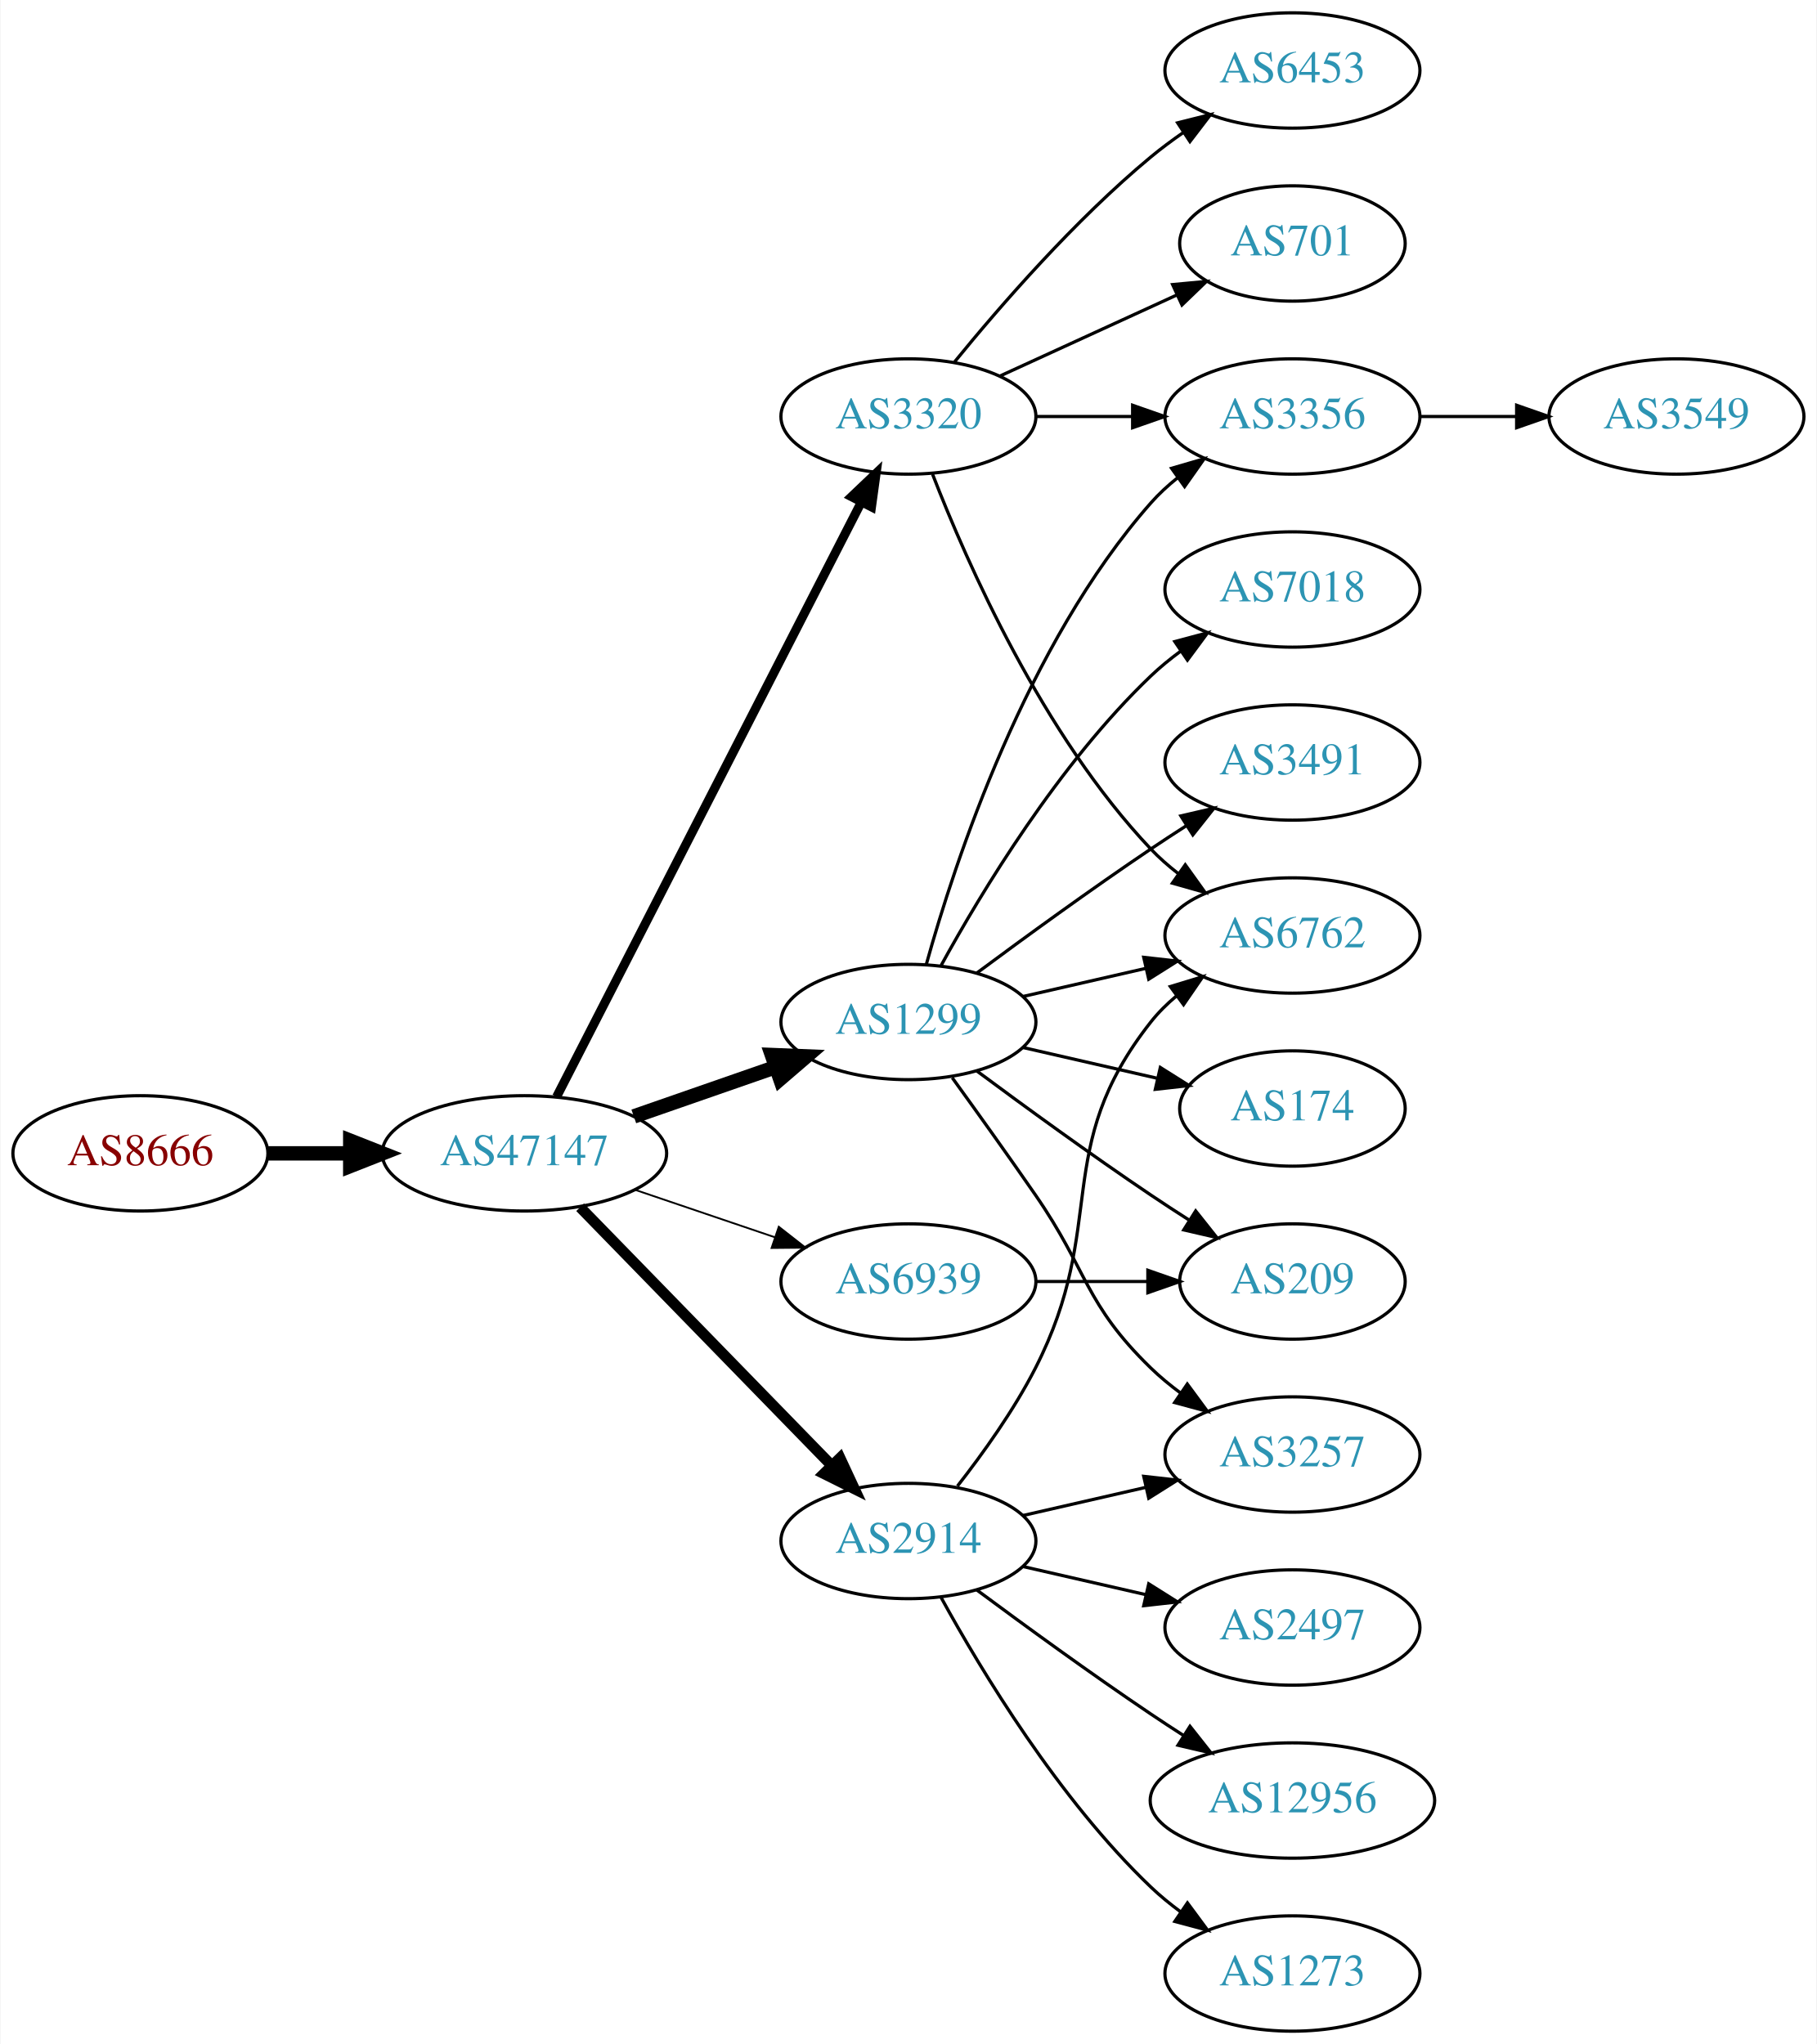
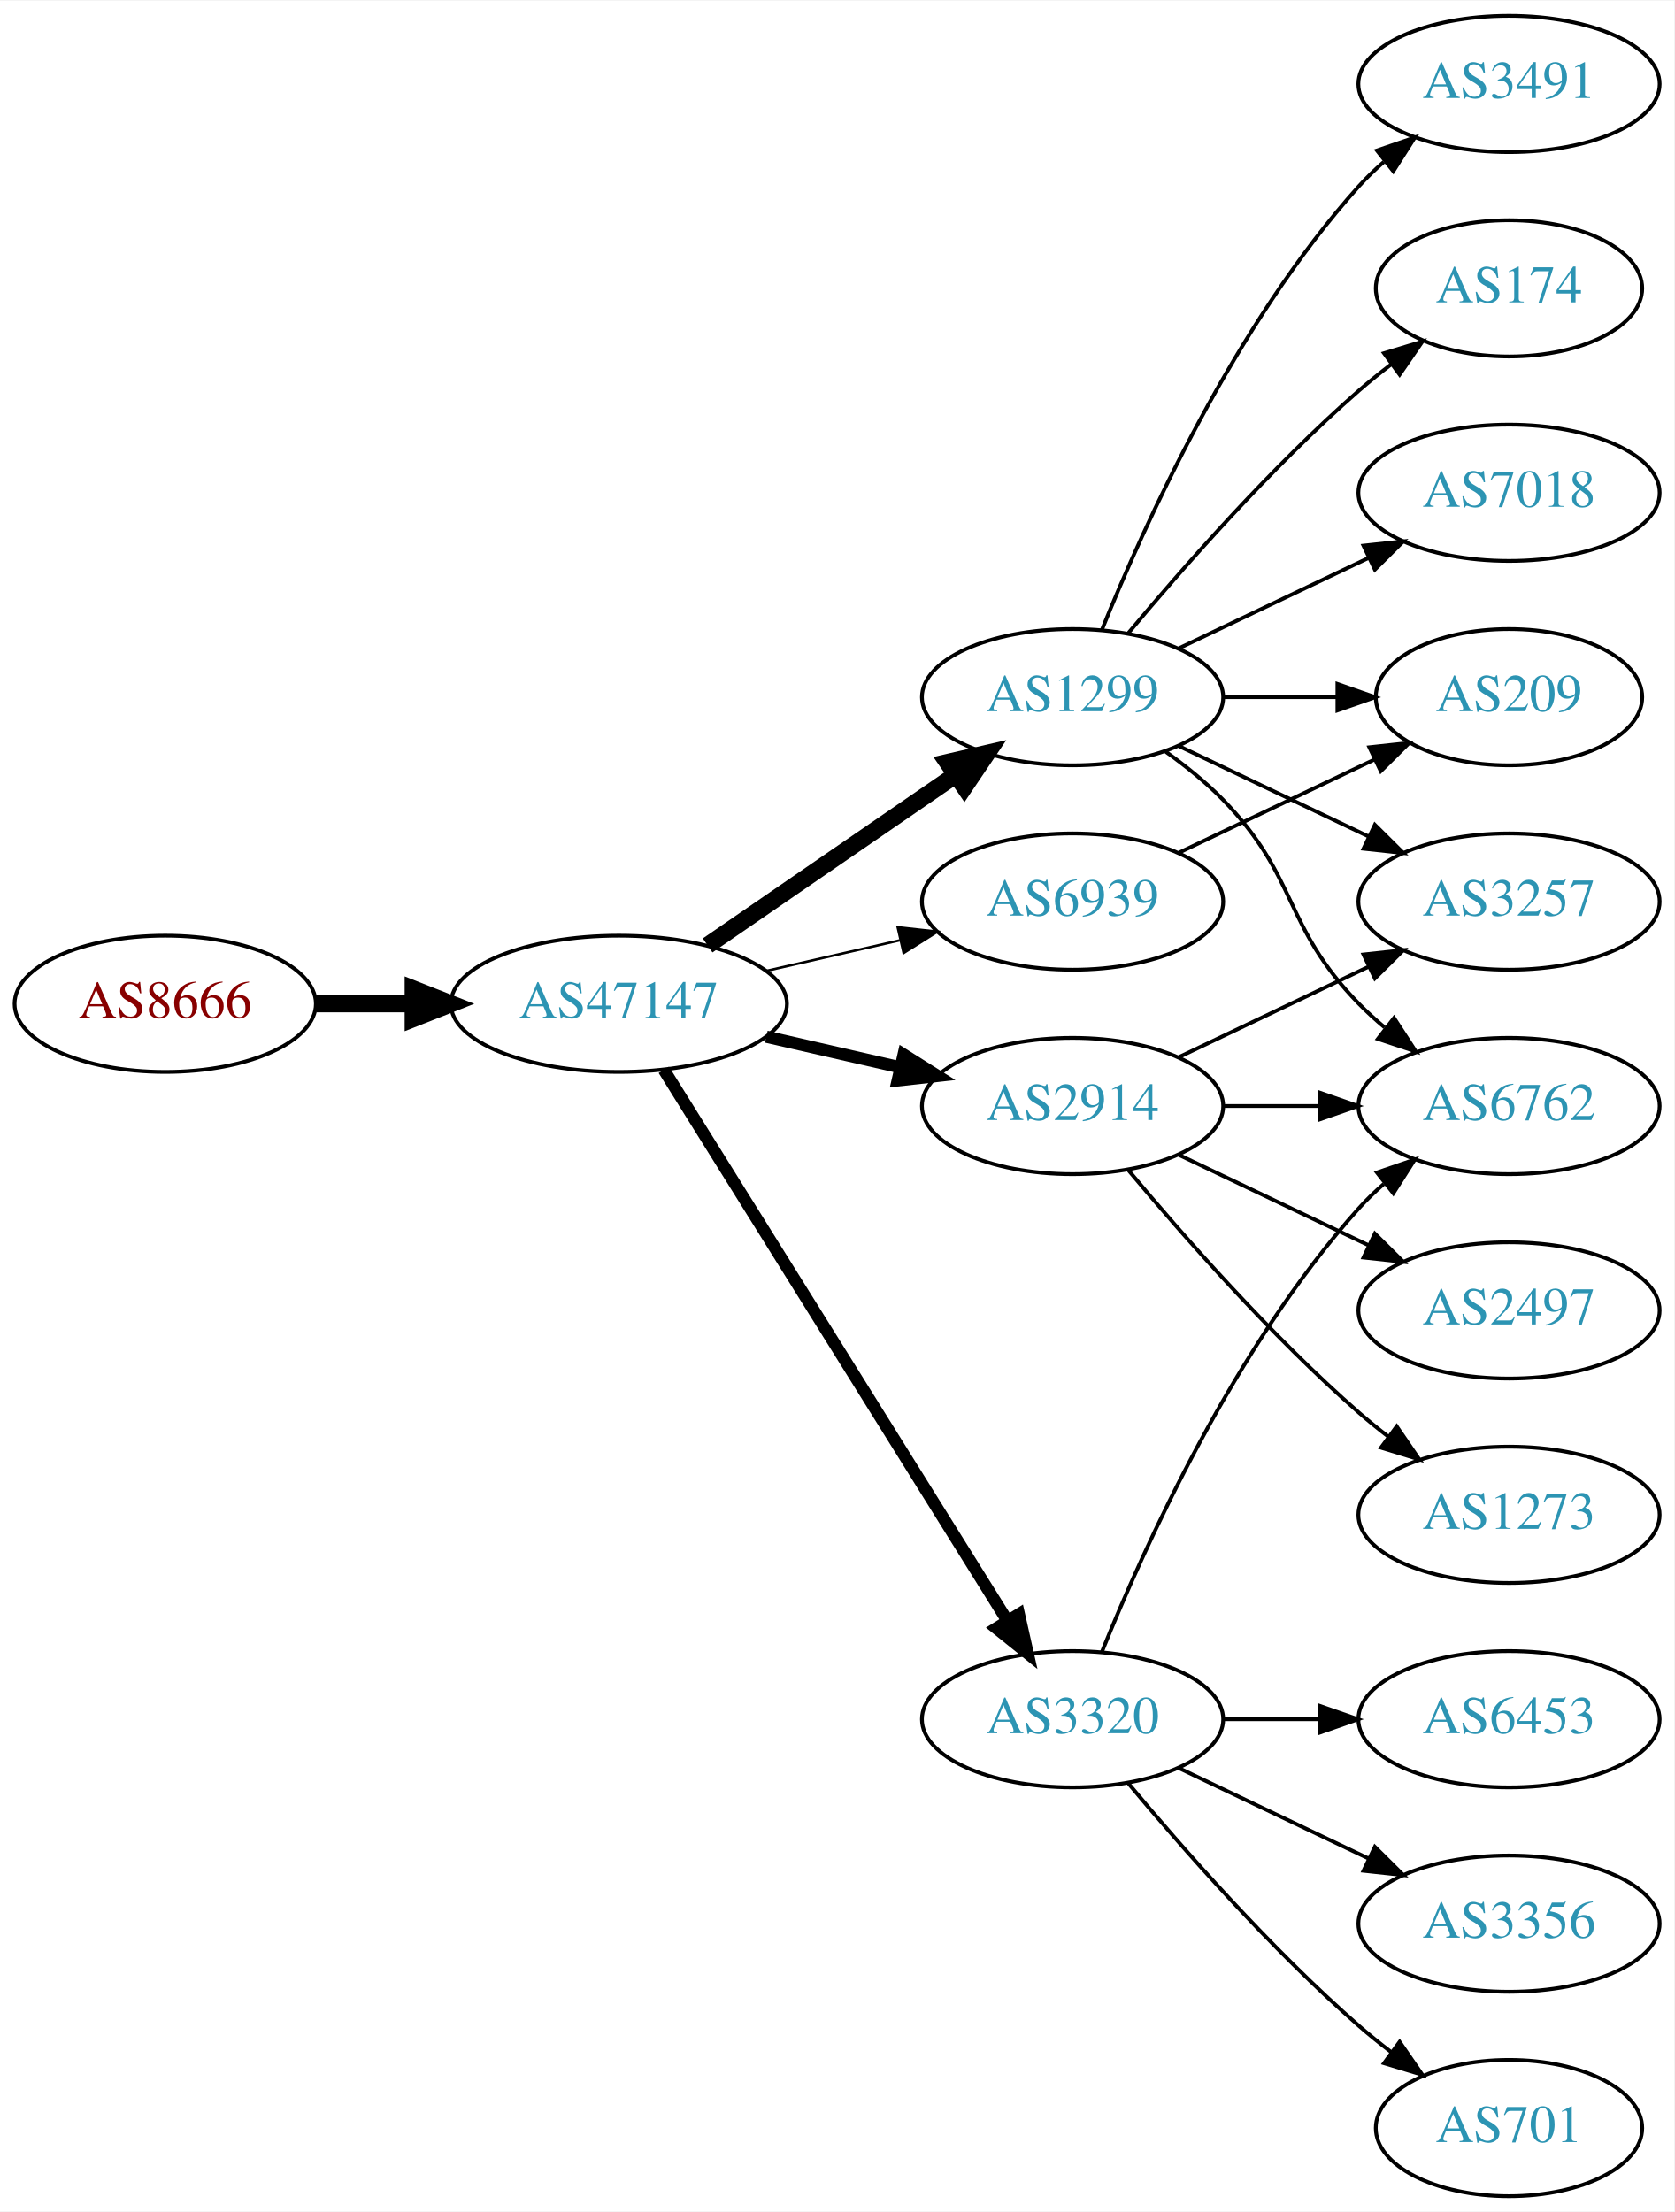
- <svg xmlns="http://www.w3.org/2000/svg" xmlns:xlink="http://www.w3.org/1999/xlink" width="567pt" height="638pt" viewBox="0.00 0.00 566.66 638.00">
-   <g id="graph0" class="graph" transform="scale(1 1) rotate(0) translate(4 634)">
-     <polygon fill="white" stroke="none" points="-4,4 -4,-634 562.663,-634 562.663,4 -4,4" />
+ <svg xmlns="http://www.w3.org/2000/svg" xmlns:xlink="http://www.w3.org/1999/xlink" width="442pt" height="584pt" viewBox="0.00 0.00 442.27 584.00">
+   <g id="graph0" class="graph" transform="scale(1 1) rotate(0) translate(4 580)">
+     <polygon fill="white" stroke="none" points="-4,4 -4,-580 438.271,-580 438.271,4 -4,4" />
    <g id="node1" class="node">
      <g id="a_node1">
        <a xlink:href="/asn/8666" xlink:title="AS8666 ~ FiberLink GmbH [AT]">
-           <ellipse fill="#ffffff" stroke="black" cx="39.647" cy="-274" rx="39.794" ry="18" />
-           <text text-anchor="middle" x="39.647" y="-270.3" font-family="Times,serif" font-size="14.00" fill="#880000">AS8666</text>
+           <ellipse fill="#ffffff" stroke="black" cx="39.647" cy="-315" rx="39.794" ry="18" />
+           <text text-anchor="middle" x="39.647" y="-311.3" font-family="Times,serif" font-size="14.00" fill="#880000">AS8666</text>
        </a>
      </g>
    </g>
    <g id="node2" class="node">
      <g id="a_node2">
        <a xlink:href="/asn/47147" xlink:title="AS47147 ~ ANEXIA Internetdienstleistungs GmbH [AT]">
-           <ellipse fill="#ffffff" stroke="black" cx="159.489" cy="-274" rx="44.393" ry="18" />
-           <text text-anchor="middle" x="159.489" y="-270.3" font-family="Times,serif" font-size="14.00" fill="#2c94b3">AS47147</text>
+           <ellipse fill="#ffffff" stroke="black" cx="159.489" cy="-315" rx="44.393" ry="18" />
+           <text text-anchor="middle" x="159.489" y="-311.3" font-family="Times,serif" font-size="14.00" fill="#2c94b3">AS47147</text>
        </a>
      </g>
    </g>
    <g id="edge1" class="edge">
-       <path fill="none" stroke="black" stroke-width="4.5" d="M79.559,-274C87.662,-274 96.337,-274 104.863,-274" />
-       <polygon fill="black" stroke="black" stroke-width="4.5" points="105.141,-277.938 115.141,-274 105.141,-270.063 105.141,-277.938" />
+       <path fill="none" stroke="black" stroke-width="4.5" d="M79.559,-315C87.662,-315 96.337,-315 104.863,-315" />
+       <polygon fill="black" stroke="black" stroke-width="4.5" points="105.141,-318.938 115.141,-315 105.141,-311.063 105.141,-318.938" />
    </g>
    <g id="node3" class="node">
      <g id="a_node3">
-         <a xlink:href="/asn/3320" xlink:title="AS3320 ~ DTAG [DE]">
-           <ellipse fill="#ffffff" stroke="black" cx="279.332" cy="-504" rx="39.794" ry="18" />
-           <text text-anchor="middle" x="279.332" y="-500.3" font-family="Times,serif" font-size="14.00" fill="#2c94b3">AS3320</text>
+         <a xlink:href="/asn/2914" xlink:title="AS2914 ~ NTT America, Inc. [US]">
+           <ellipse fill="#ffffff" stroke="black" cx="279.332" cy="-288" rx="39.794" ry="18" />
+           <text text-anchor="middle" x="279.332" y="-284.3" font-family="Times,serif" font-size="14.00" fill="#2c94b3">AS2914</text>
        </a>
      </g>
    </g>
    <g id="edge2" class="edge">
-       <path fill="none" stroke="black" stroke-width="2.812" d="M169.54,-291.666C190.062,-331.719 240.229,-429.634 264.598,-477.196" />
-       <polygon fill="black" stroke="black" stroke-width="2.812" points="261.575,-478.97 269.25,-486.274 267.805,-475.778 261.575,-478.97" />
+       <path fill="none" stroke="black" stroke-width="3.214" d="M198.424,-306.308C209.664,-303.733 222.077,-300.889 233.7,-298.226" />
+       <polygon fill="black" stroke="black" stroke-width="3.214" points="234.696,-301.588 243.662,-295.943 233.133,-294.765 234.696,-301.588" />
    </g>
    <g id="node4" class="node">
      <g id="a_node4">
        <a xlink:href="/asn/1299" xlink:title="AS1299 ~ Telia Carrier [EU]">
-           <ellipse fill="#ffffff" stroke="black" cx="279.332" cy="-315" rx="39.794" ry="18" />
-           <text text-anchor="middle" x="279.332" y="-311.3" font-family="Times,serif" font-size="14.00" fill="#2c94b3">AS1299</text>
+           <ellipse fill="#ffffff" stroke="black" cx="279.332" cy="-396" rx="39.794" ry="18" />
+           <text text-anchor="middle" x="279.332" y="-392.3" font-family="Times,serif" font-size="14.00" fill="#2c94b3">AS1299</text>
        </a>
      </g>
    </g>
    <g id="edge3" class="edge">
-       <path fill="none" stroke="black" stroke-width="4.5" d="M193.628,-285.53C207.346,-290.302 223.385,-295.883 237.795,-300.896" />
-       <polygon fill="black" stroke="black" stroke-width="4.5" points="236.723,-304.692 247.461,-304.26 239.31,-297.255 236.723,-304.692" />
+       <path fill="none" stroke="black" stroke-width="4.5" d="M182.932,-330.426C201.513,-343.198 228.074,-361.455 248.453,-375.463" />
+       <polygon fill="black" stroke="black" stroke-width="4.5" points="246.296,-378.758 256.768,-381.178 250.757,-372.269 246.296,-378.758" />
    </g>
    <g id="node5" class="node">
      <g id="a_node5">
-         <a xlink:href="/asn/2914" xlink:title="AS2914 ~ NTT America, Inc. [US]">
-           <ellipse fill="#ffffff" stroke="black" cx="279.332" cy="-153" rx="39.794" ry="18" />
-           <text text-anchor="middle" x="279.332" y="-149.3" font-family="Times,serif" font-size="14.00" fill="#2c94b3">AS2914</text>
+         <a xlink:href="/asn/3320" xlink:title="AS3320 ~ DTAG [DE]">
+           <ellipse fill="#ffffff" stroke="black" cx="279.332" cy="-126" rx="39.794" ry="18" />
+           <text text-anchor="middle" x="279.332" y="-122.3" font-family="Times,serif" font-size="14.00" fill="#2c94b3">AS3320</text>
        </a>
      </g>
    </g>
    <g id="edge4" class="edge">
-       <path fill="none" stroke="black" stroke-width="3.375" d="M176.875,-257.175C197.304,-236.198 232.342,-200.222 255.422,-176.523" />
-       <polygon fill="black" stroke="black" stroke-width="3.375" points="257.992,-178.901 262.462,-169.295 252.977,-174.017 257.992,-178.901" />
+       <path fill="none" stroke="black" stroke-width="3.214" d="M171.364,-297.558C192.147,-264.225 237.608,-191.314 262.037,-152.134" />
+       <polygon fill="black" stroke="black" stroke-width="3.214" points="265.162,-153.737 267.483,-143.4 259.222,-150.034 265.162,-153.737" />
    </g>
    <g id="node6" class="node">
      <g id="a_node6">
        <a xlink:href="/asn/6939" xlink:title="AS6939 ~ Hurricane Electric LLC [US]">
-           <ellipse fill="#ffffff" stroke="black" cx="279.332" cy="-234" rx="39.794" ry="18" />
-           <text text-anchor="middle" x="279.332" y="-230.3" font-family="Times,serif" font-size="14.00" fill="#2c94b3">AS6939</text>
+           <ellipse fill="#ffffff" stroke="black" cx="279.332" cy="-342" rx="39.794" ry="18" />
+           <text text-anchor="middle" x="279.332" y="-338.3" font-family="Times,serif" font-size="14.00" fill="#2c94b3">AS6939</text>
        </a>
      </g>
    </g>
    <g id="edge5" class="edge">
-       <path fill="none" stroke="black" stroke-width="0.562" d="M193.943,-262.645C207.543,-258.028 223.386,-252.651 237.647,-247.81" />
-       <polygon fill="black" stroke="black" stroke-width="0.562" points="238.876,-251.089 247.221,-244.56 236.626,-244.46 238.876,-251.089" />
+       <path fill="none" stroke="black" stroke-width="0.643" d="M198.424,-323.692C209.664,-326.267 222.077,-329.111 233.7,-331.774" />
+       <polygon fill="black" stroke="black" stroke-width="0.643" points="233.133,-335.235 243.662,-334.057 234.696,-328.412 233.133,-335.235" />
    </g>
    <g id="node7" class="node">
      <g id="a_node7">
-         <a xlink:href="/asn/6453" xlink:title="AS6453 ~ TATA COMMUNICATIONS (AMERICA) INC [US]">
-           <ellipse fill="#ffffff" stroke="black" cx="399.174" cy="-612" rx="39.794" ry="18" />
-           <text text-anchor="middle" x="399.174" y="-608.3" font-family="Times,serif" font-size="14.00" fill="#2c94b3">AS6453</text>
-         </a>
-       </g>
-     </g>
-     <g id="edge6" class="edge">
-       <path fill="none" stroke="black" d="M293.751,-521.065C307.865,-538.375 331.28,-565.345 354.978,-585 358.194,-587.668 361.695,-590.27 365.265,-592.741" />
-       <polygon fill="black" stroke="black" points="363.343,-595.666 373.622,-598.236 367.189,-589.817 363.343,-595.666" />
+         <a xlink:href="/asn/6762" xlink:title="AS6762 ~ TELECOM ITALIA SPARKLE S.p.A. [IT]">
+           <ellipse fill="#ffffff" stroke="black" cx="394.625" cy="-288" rx="39.794" ry="18" />
+           <text text-anchor="middle" x="394.625" y="-284.3" font-family="Times,serif" font-size="14.00" fill="#2c94b3">AS6762</text>
+         </a>
+       </g>
+     </g>
+     <g id="edge17" class="edge">
+       <path fill="none" stroke="black" d="M319.004,-288C327.207,-288 335.971,-288 344.503,-288" />
+       <polygon fill="black" stroke="black" points="344.742,-291.5 354.742,-288 344.742,-284.5 344.742,-291.5" />
    </g>
    <g id="node8" class="node">
      <g id="a_node8">
-         <a xlink:href="/asn/3356" xlink:title="AS3356 ~ Level 3 Parent, LLC [US]">
-           <ellipse fill="#ffffff" stroke="black" cx="399.174" cy="-504" rx="39.794" ry="18" />
-           <text text-anchor="middle" x="399.174" y="-500.3" font-family="Times,serif" font-size="14.00" fill="#2c94b3">AS3356</text>
-         </a>
-       </g>
+         <a xlink:href="/asn/3257" xlink:title="AS3257 ~ GTT [DE]">
+           <ellipse fill="#ffffff" stroke="black" cx="394.625" cy="-342" rx="39.794" ry="18" />
+           <text text-anchor="middle" x="394.625" y="-338.3" font-family="Times,serif" font-size="14.00" fill="#2c94b3">AS3257</text>
+         </a>
+       </g>
+     </g>
+     <g id="edge18" class="edge">
+       <path fill="none" stroke="black" d="M307.468,-300.934C322.462,-308.081 341.283,-317.052 357.506,-324.785" />
+       <polygon fill="black" stroke="black" points="356.177,-328.028 366.71,-329.171 359.188,-321.709 356.177,-328.028" />
+     </g>
+     <g id="node16" class="node">
+       <g id="a_node16">
+         <a xlink:href="/asn/2497" xlink:title="AS2497 ~ Internet Initiative Japan Inc. [JP]">
+           <ellipse fill="#ffffff" stroke="black" cx="394.625" cy="-234" rx="39.794" ry="18" />
+           <text text-anchor="middle" x="394.625" y="-230.3" font-family="Times,serif" font-size="14.00" fill="#2c94b3">AS2497</text>
+         </a>
+       </g>
+     </g>
+     <g id="edge16" class="edge">
+       <path fill="none" stroke="black" d="M307.468,-275.066C322.462,-267.919 341.283,-258.948 357.506,-251.215" />
+       <polygon fill="black" stroke="black" points="359.188,-254.291 366.71,-246.829 356.177,-247.972 359.188,-254.291" />
+     </g>
+     <g id="node17" class="node">
+       <g id="a_node17">
+         <a xlink:href="/asn/1273" xlink:title="AS1273 ~ Vodafone Group PLC [EU]">
+           <ellipse fill="#ffffff" stroke="black" cx="394.625" cy="-180" rx="39.794" ry="18" />
+           <text text-anchor="middle" x="394.625" y="-176.3" font-family="Times,serif" font-size="14.00" fill="#2c94b3">AS1273</text>
+         </a>
+       </g>
+     </g>
+     <g id="edge19" class="edge">
+       <path fill="none" stroke="black" d="M293.962,-271.183C308.244,-254.071 331.791,-227.255 354.978,-207 357.444,-204.846 360.082,-202.706 362.78,-200.628" />
+       <polygon fill="black" stroke="black" points="364.953,-203.375 370.934,-194.63 360.805,-197.736 364.953,-203.375" />
+     </g>
+     <g id="edge6" class="edge">
+       <path fill="none" stroke="black" d="M303.926,-381.611C309.182,-377.852 314.513,-373.563 318.978,-369 339.151,-348.383 334.806,-335.617 354.978,-315 357.071,-312.861 359.354,-310.782 361.731,-308.79" />
+       <polygon fill="black" stroke="black" points="364.249,-311.268 370.031,-302.389 359.974,-305.725 364.249,-311.268" />
    </g>
    <g id="edge7" class="edge">
-       <path fill="none" stroke="black" d="M319.244,-504C328.798,-504 339.147,-504 349.11,-504" />
-       <polygon fill="black" stroke="black" points="349.302,-507.5 359.302,-504 349.302,-500.5 349.302,-507.5" />
+       <path fill="none" stroke="black" d="M307.468,-383.066C322.462,-375.919 341.283,-366.948 357.506,-359.215" />
+       <polygon fill="black" stroke="black" points="359.188,-362.291 366.71,-354.829 356.177,-355.972 359.188,-362.291" />
    </g>
    <g id="node9" class="node">
      <g id="a_node9">
-         <a xlink:href="/asn/6762" xlink:title="AS6762 ~ TELECOM ITALIA SPARKLE S.p.A. [IT]">
-           <ellipse fill="#ffffff" stroke="black" cx="399.174" cy="-342" rx="39.794" ry="18" />
-           <text text-anchor="middle" x="399.174" y="-338.3" font-family="Times,serif" font-size="14.00" fill="#2c94b3">AS6762</text>
+         <a xlink:href="/asn/3491" xlink:title="AS3491 ~ PCCW Global, Inc. [US]">
+           <ellipse fill="#ffffff" stroke="black" cx="394.625" cy="-558" rx="39.794" ry="18" />
+           <text text-anchor="middle" x="394.625" y="-554.3" font-family="Times,serif" font-size="14.00" fill="#2c94b3">AS3491</text>
        </a>
      </g>
    </g>
    <g id="edge8" class="edge">
-       <path fill="none" stroke="black" d="M286.855,-486.006C297.605,-458.272 321.262,-404.571 354.978,-369 357.564,-366.272 360.481,-363.706 363.55,-361.323" />
-       <polygon fill="black" stroke="black" points="365.728,-364.07 371.898,-355.457 361.704,-358.342 365.728,-364.07" />
+       <path fill="none" stroke="black" d="M287.079,-413.787C298.13,-441.243 322.184,-494.578 354.978,-531 356.98,-533.224 359.199,-535.363 361.532,-537.397" />
+       <polygon fill="black" stroke="black" points="359.73,-540.433 369.751,-543.873 364.062,-534.935 359.73,-540.433" />
    </g>
    <g id="node10" class="node">
      <g id="a_node10">
-         <a xlink:href="/asn/701" xlink:title="AS701 ~ UUNET [US]">
-           <ellipse fill="#ffffff" stroke="black" cx="399.174" cy="-558" rx="35.194" ry="18" />
-           <text text-anchor="middle" x="399.174" y="-554.3" font-family="Times,serif" font-size="14.00" fill="#2c94b3">AS701</text>
+         <a xlink:href="/asn/209" xlink:title="AS209 ~ CenturyLink Communications, LLC [US]">
+           <ellipse fill="#ffffff" stroke="black" cx="394.625" cy="-396" rx="35.194" ry="18" />
+           <text text-anchor="middle" x="394.625" y="-392.3" font-family="Times,serif" font-size="14.00" fill="#2c94b3">AS209</text>
        </a>
      </g>
    </g>
    <g id="edge9" class="edge">
-       <path fill="none" stroke="black" d="M307.96,-516.661C324.377,-524.183 345.358,-533.798 362.955,-541.861" />
-       <polygon fill="black" stroke="black" points="361.783,-545.174 372.332,-546.158 364.7,-538.811 361.783,-545.174" />
-     </g>
-     <g id="edge11" class="edge">
-       <path fill="none" stroke="black" d="M284.904,-332.946C293.81,-364.995 316.094,-432.842 354.978,-477 357.462,-479.821 360.312,-482.449 363.337,-484.871" />
-       <polygon fill="black" stroke="black" points="361.455,-487.828 371.627,-490.791 365.523,-482.131 361.455,-487.828" />
-     </g>
-     <g id="edge16" class="edge">
-       <path fill="none" stroke="black" d="M315.051,-322.955C327.051,-325.704 340.672,-328.825 353.364,-331.733" />
-       <polygon fill="black" stroke="black" points="352.767,-335.187 363.296,-334.009 354.33,-328.364 352.767,-335.187" />
+       <path fill="none" stroke="black" d="M319.004,-396C328.709,-396 339.2,-396 349.163,-396" />
+       <polygon fill="black" stroke="black" points="349.299,-399.5 359.299,-396 349.299,-392.5 349.299,-399.5" />
    </g>
    <g id="node11" class="node">
      <g id="a_node11">
-         <a xlink:href="/asn/3257" xlink:title="AS3257 ~ GTT [DE]">
-           <ellipse fill="#ffffff" stroke="black" cx="399.174" cy="-180" rx="39.794" ry="18" />
-           <text text-anchor="middle" x="399.174" y="-176.3" font-family="Times,serif" font-size="14.00" fill="#2c94b3">AS3257</text>
+         <a xlink:href="/asn/174" xlink:title="AS174 ~ Cogent Communications [US]">
+           <ellipse fill="#ffffff" stroke="black" cx="394.625" cy="-504" rx="35.194" ry="18" />
+           <text text-anchor="middle" x="394.625" y="-500.3" font-family="Times,serif" font-size="14.00" fill="#2c94b3">AS174</text>
        </a>
      </g>
    </g>
    <g id="edge10" class="edge">
-       <path fill="none" stroke="black" d="M293.011,-297.594C300.626,-287.063 310.459,-273.33 318.978,-261 335.374,-237.269 334.285,-227.094 354.978,-207 357.823,-204.237 360.997,-201.614 364.297,-199.166" />
-       <polygon fill="black" stroke="black" points="366.363,-201.994 372.645,-193.462 362.414,-196.214 366.363,-201.994" />
+       <path fill="none" stroke="black" d="M293.962,-412.817C308.244,-429.929 331.791,-456.745 354.978,-477 357.648,-479.332 360.521,-481.648 363.451,-483.886" />
+       <polygon fill="black" stroke="black" points="361.602,-486.87 371.742,-489.939 365.729,-481.216 361.602,-486.87" />
    </g>
    <g id="node12" class="node">
      <g id="a_node12">
-         <a xlink:href="/asn/209" xlink:title="AS209 ~ CenturyLink Communications, LLC [US]">
-           <ellipse fill="#ffffff" stroke="black" cx="399.174" cy="-234" rx="35.194" ry="18" />
-           <text text-anchor="middle" x="399.174" y="-230.3" font-family="Times,serif" font-size="14.00" fill="#2c94b3">AS209</text>
-         </a>
-       </g>
-     </g>
-     <g id="edge12" class="edge">
-       <path fill="none" stroke="black" d="M300.662,-299.723C315.524,-288.696 336.269,-273.593 354.978,-261 358.795,-258.431 362.845,-255.79 366.876,-253.214" />
-       <polygon fill="black" stroke="black" points="368.98,-256.025 375.57,-247.729 365.245,-250.105 368.98,-256.025" />
+         <a xlink:href="/asn/7018" xlink:title="AS7018 ~ AT&amp;T Services, Inc. [US]">
+           <ellipse fill="#ffffff" stroke="black" cx="394.625" cy="-450" rx="39.794" ry="18" />
+           <text text-anchor="middle" x="394.625" y="-446.3" font-family="Times,serif" font-size="14.00" fill="#2c94b3">AS7018</text>
+         </a>
+       </g>
+     </g>
+     <g id="edge11" class="edge">
+       <path fill="none" stroke="black" d="M307.468,-408.934C322.462,-416.081 341.283,-425.052 357.506,-432.785" />
+       <polygon fill="black" stroke="black" points="356.177,-436.028 366.71,-437.171 359.188,-429.709 356.177,-436.028" />
+     </g>
+     <g id="edge14" class="edge">
+       <path fill="none" stroke="black" d="M287.079,-143.787C298.13,-171.243 322.184,-224.578 354.978,-261 356.98,-263.224 359.199,-265.363 361.532,-267.397" />
+       <polygon fill="black" stroke="black" points="359.73,-270.433 369.751,-273.873 364.062,-264.935 359.73,-270.433" />
    </g>
    <g id="node13" class="node">
      <g id="a_node13">
-         <a xlink:href="/asn/7018" xlink:title="AS7018 ~ AT&amp;T Services, Inc. [US]">
-           <ellipse fill="#ffffff" stroke="black" cx="399.174" cy="-450" rx="39.794" ry="18" />
-           <text text-anchor="middle" x="399.174" y="-446.3" font-family="Times,serif" font-size="14.00" fill="#2c94b3">AS7018</text>
-         </a>
-       </g>
-     </g>
-     <g id="edge13" class="edge">
-       <path fill="none" stroke="black" d="M289.573,-332.713C302.118,-355.561 326.295,-395.611 354.978,-423 357.846,-425.739 361.035,-428.347 364.344,-430.785" />
-       <polygon fill="black" stroke="black" points="362.468,-433.742 372.704,-436.477 366.407,-427.956 362.468,-433.742" />
+         <a xlink:href="/asn/6453" xlink:title="AS6453 ~ TATA COMMUNICATIONS (AMERICA) INC [US]">
+           <ellipse fill="#ffffff" stroke="black" cx="394.625" cy="-126" rx="39.794" ry="18" />
+           <text text-anchor="middle" x="394.625" y="-122.3" font-family="Times,serif" font-size="14.00" fill="#2c94b3">AS6453</text>
+         </a>
+       </g>
+     </g>
+     <g id="edge12" class="edge">
+       <path fill="none" stroke="black" d="M319.004,-126C327.207,-126 335.971,-126 344.503,-126" />
+       <polygon fill="black" stroke="black" points="344.742,-129.5 354.742,-126 344.742,-122.5 344.742,-129.5" />
    </g>
    <g id="node14" class="node">
      <g id="a_node14">
-         <a xlink:href="/asn/3491" xlink:title="AS3491 ~ PCCW Global, Inc. [US]">
-           <ellipse fill="#ffffff" stroke="black" cx="399.174" cy="-396" rx="39.794" ry="18" />
-           <text text-anchor="middle" x="399.174" y="-392.3" font-family="Times,serif" font-size="14.00" fill="#2c94b3">AS3491</text>
-         </a>
-       </g>
-     </g>
-     <g id="edge14" class="edge">
-       <path fill="none" stroke="black" d="M300.662,-330.277C315.524,-341.304 336.269,-356.407 354.978,-369 358.527,-371.389 362.277,-373.839 366.026,-376.242" />
-       <polygon fill="black" stroke="black" points="364.352,-379.325 374.674,-381.712 368.094,-373.409 364.352,-379.325" />
+         <a xlink:href="/asn/3356" xlink:title="AS3356 ~ Level 3 Parent, LLC [US]">
+           <ellipse fill="#ffffff" stroke="black" cx="394.625" cy="-72" rx="39.794" ry="18" />
+           <text text-anchor="middle" x="394.625" y="-68.3" font-family="Times,serif" font-size="14.00" fill="#2c94b3">AS3356</text>
+         </a>
+       </g>
+     </g>
+     <g id="edge13" class="edge">
+       <path fill="none" stroke="black" d="M307.468,-113.066C322.462,-105.919 341.283,-96.948 357.506,-89.215" />
+       <polygon fill="black" stroke="black" points="359.188,-92.291 366.71,-84.829 356.177,-85.972 359.188,-92.291" />
    </g>
    <g id="node15" class="node">
      <g id="a_node15">
-         <a xlink:href="/asn/174" xlink:title="AS174 ~ Cogent Communications [US]">
-           <ellipse fill="#ffffff" stroke="black" cx="399.174" cy="-288" rx="35.194" ry="18" />
-           <text text-anchor="middle" x="399.174" y="-284.3" font-family="Times,serif" font-size="14.00" fill="#2c94b3">AS174</text>
+         <a xlink:href="/asn/701" xlink:title="AS701 ~ UUNET [US]">
+           <ellipse fill="#ffffff" stroke="black" cx="394.625" cy="-18" rx="35.194" ry="18" />
+           <text text-anchor="middle" x="394.625" y="-14.3" font-family="Times,serif" font-size="14.00" fill="#2c94b3">AS701</text>
        </a>
      </g>
    </g>
    <g id="edge15" class="edge">
-       <path fill="none" stroke="black" d="M315.051,-307.045C328.143,-304.045 343.166,-300.604 356.806,-297.478" />
-       <polygon fill="black" stroke="black" points="357.948,-300.807 366.914,-295.162 356.384,-293.984 357.948,-300.807" />
-     </g>
-     <g id="edge21" class="edge">
-       <path fill="none" stroke="black" d="M294.628,-170.14C302.614,-180.353 312.276,-193.853 318.978,-207 341.958,-252.077 323.679,-275.246 354.978,-315 357.303,-317.953 360.047,-320.67 363.006,-323.147" />
-       <polygon fill="black" stroke="black" points="361.065,-326.064 371.203,-329.145 365.199,-320.415 361.065,-326.064" />
-     </g>
-     <g id="edge18" class="edge">
-       <path fill="none" stroke="black" d="M315.051,-160.955C327.051,-163.704 340.672,-166.825 353.364,-169.733" />
-       <polygon fill="black" stroke="black" points="352.767,-173.187 363.296,-172.009 354.33,-166.364 352.767,-173.187" />
-     </g>
-     <g id="node17" class="node">
-       <g id="a_node17">
-         <a xlink:href="/asn/2497" xlink:title="AS2497 ~ Internet Initiative Japan Inc. [JP]">
-           <ellipse fill="#ffffff" stroke="black" cx="399.174" cy="-126" rx="39.794" ry="18" />
-           <text text-anchor="middle" x="399.174" y="-122.3" font-family="Times,serif" font-size="14.00" fill="#2c94b3">AS2497</text>
-         </a>
-       </g>
-     </g>
-     <g id="edge19" class="edge">
-       <path fill="none" stroke="black" d="M315.051,-145.045C327.051,-142.296 340.672,-139.175 353.364,-136.267" />
-       <polygon fill="black" stroke="black" points="354.33,-139.636 363.296,-133.991 352.767,-132.813 354.33,-139.636" />
-     </g>
-     <g id="node18" class="node">
-       <g id="a_node18">
-         <a xlink:href="/asn/12956" xlink:title="AS12956 ~ TELXIUS [ES]">
-           <ellipse fill="#ffffff" stroke="black" cx="399.174" cy="-72" rx="44.393" ry="18" />
-           <text text-anchor="middle" x="399.174" y="-68.3" font-family="Times,serif" font-size="14.00" fill="#2c94b3">AS12956</text>
-         </a>
-       </g>
+       <path fill="none" stroke="black" d="M293.962,-109.183C308.244,-92.071 331.791,-65.255 354.978,-45 357.648,-42.668 360.521,-40.352 363.451,-38.114" />
+       <polygon fill="black" stroke="black" points="365.729,-40.784 371.742,-32.061 361.602,-35.13 365.729,-40.784" />
    </g>
    <g id="edge20" class="edge">
-       <path fill="none" stroke="black" d="M300.662,-137.723C315.524,-126.696 336.269,-111.593 354.978,-99 358.268,-96.785 361.731,-94.518 365.205,-92.285" />
-       <polygon fill="black" stroke="black" points="367.202,-95.163 373.772,-86.852 363.453,-89.252 367.202,-95.163" />
-     </g>
-     <g id="node19" class="node">
-       <g id="a_node19">
-         <a xlink:href="/asn/1273" xlink:title="AS1273 ~ Vodafone Group PLC [EU]">
-           <ellipse fill="#ffffff" stroke="black" cx="399.174" cy="-18" rx="39.794" ry="18" />
-           <text text-anchor="middle" x="399.174" y="-14.3" font-family="Times,serif" font-size="14.00" fill="#2c94b3">AS1273</text>
-         </a>
-       </g>
-     </g>
-     <g id="edge22" class="edge">
-       <path fill="none" stroke="black" d="M289.573,-135.287C302.118,-112.439 326.295,-72.389 354.978,-45 357.846,-42.261 361.035,-39.653 364.344,-37.215" />
-       <polygon fill="black" stroke="black" points="366.407,-40.044 372.704,-31.523 362.468,-34.258 366.407,-40.044" />
-     </g>
-     <g id="edge23" class="edge">
-       <path fill="none" stroke="black" d="M319.244,-234C330.331,-234 342.491,-234 353.873,-234" />
-       <polygon fill="black" stroke="black" points="354.055,-237.5 364.055,-234 354.055,-230.5 354.055,-237.5" />
-     </g>
-     <g id="node16" class="node">
-       <g id="a_node16">
-         <a xlink:href="/asn/3549" xlink:title="AS3549 ~ Level 3 Parent, LLC [US]">
-           <ellipse fill="#ffffff" stroke="black" cx="519.017" cy="-504" rx="39.794" ry="18" />
-           <text text-anchor="middle" x="519.017" y="-500.3" font-family="Times,serif" font-size="14.00" fill="#2c94b3">AS3549</text>
-         </a>
-       </g>
-     </g>
-     <g id="edge17" class="edge">
-       <path fill="none" stroke="black" d="M439.087,-504C448.64,-504 458.99,-504 468.952,-504" />
-       <polygon fill="black" stroke="black" points="469.145,-507.5 479.145,-504 469.145,-500.5 469.145,-507.5" />
+       <path fill="none" stroke="black" d="M307.468,-354.934C322.9,-362.29 342.385,-371.577 358.92,-379.459" />
+       <polygon fill="black" stroke="black" points="357.729,-382.768 368.262,-383.911 360.741,-376.449 357.729,-382.768" />
    </g>
  </g>
</svg>
